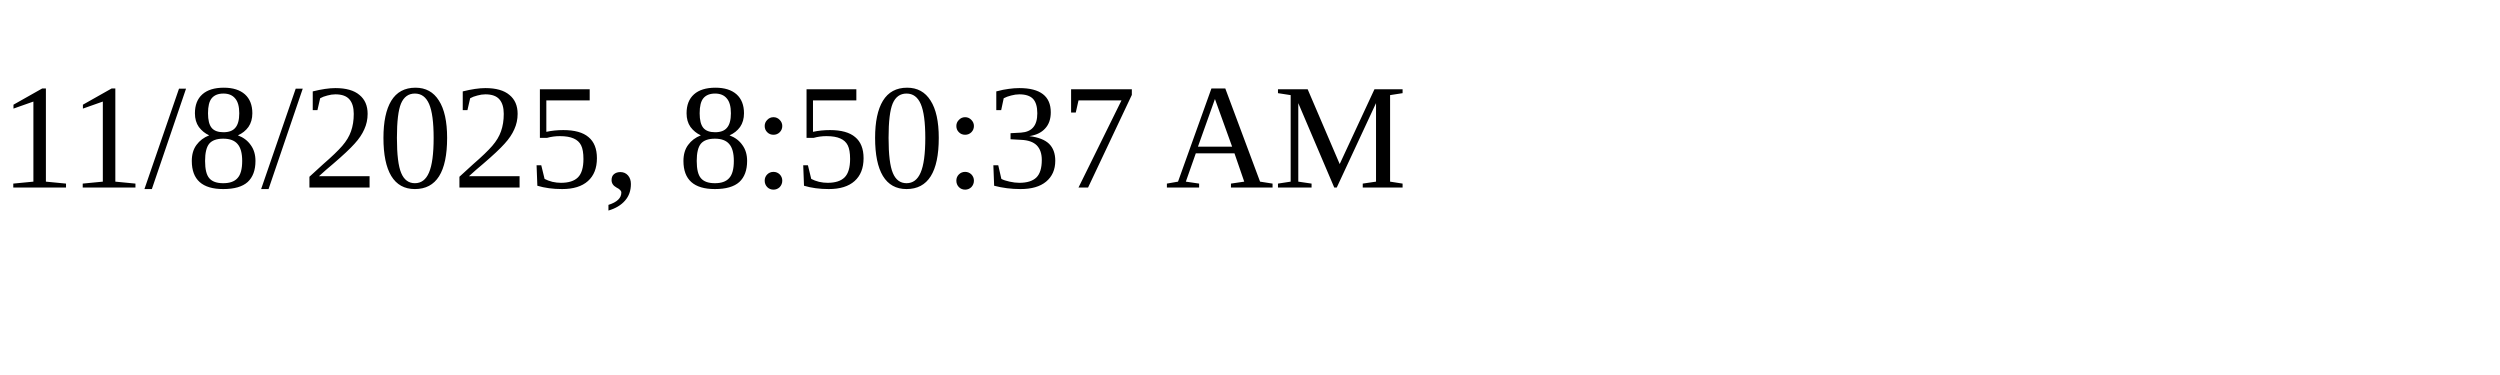
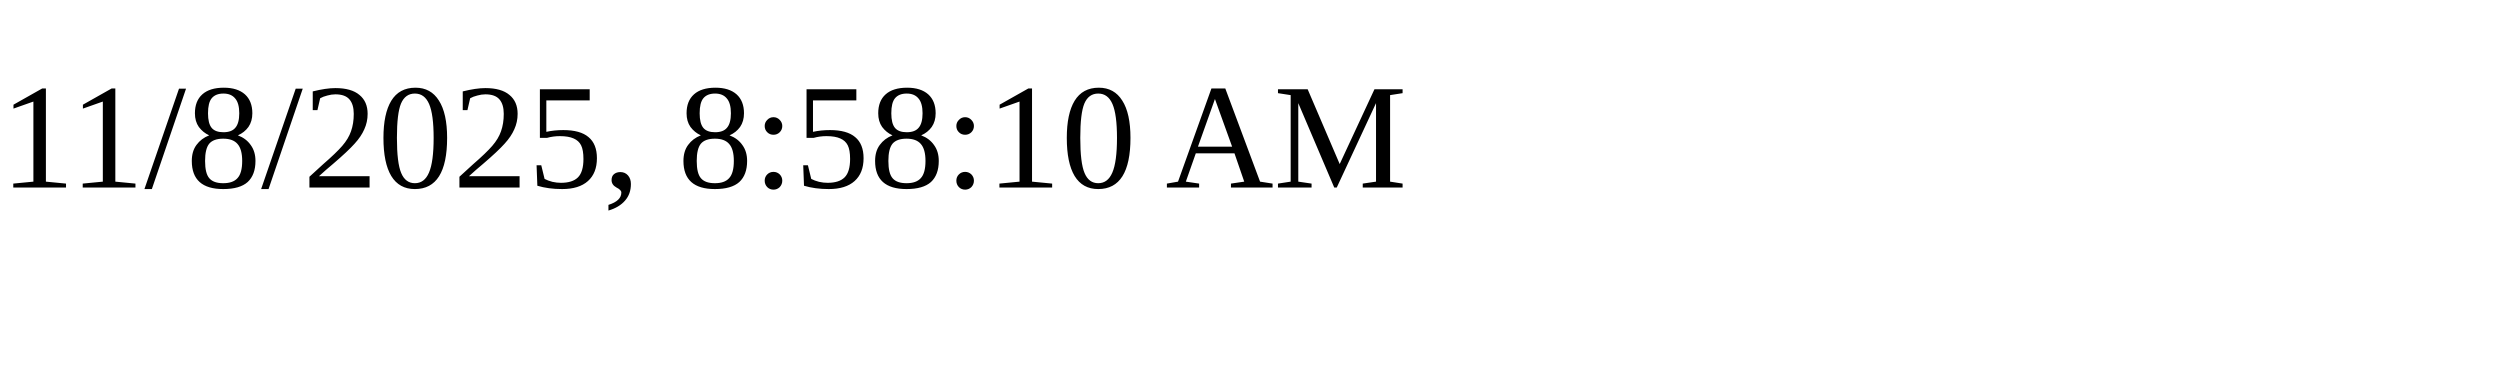
<svg xmlns="http://www.w3.org/2000/svg" height="30" width="200">
-   <text x="0" y="15">11/8/2025, 8:50:37 AM</text>
+   <text x="0" y="15">11/8/2025, 8:58:10 AM</text>
</svg>
